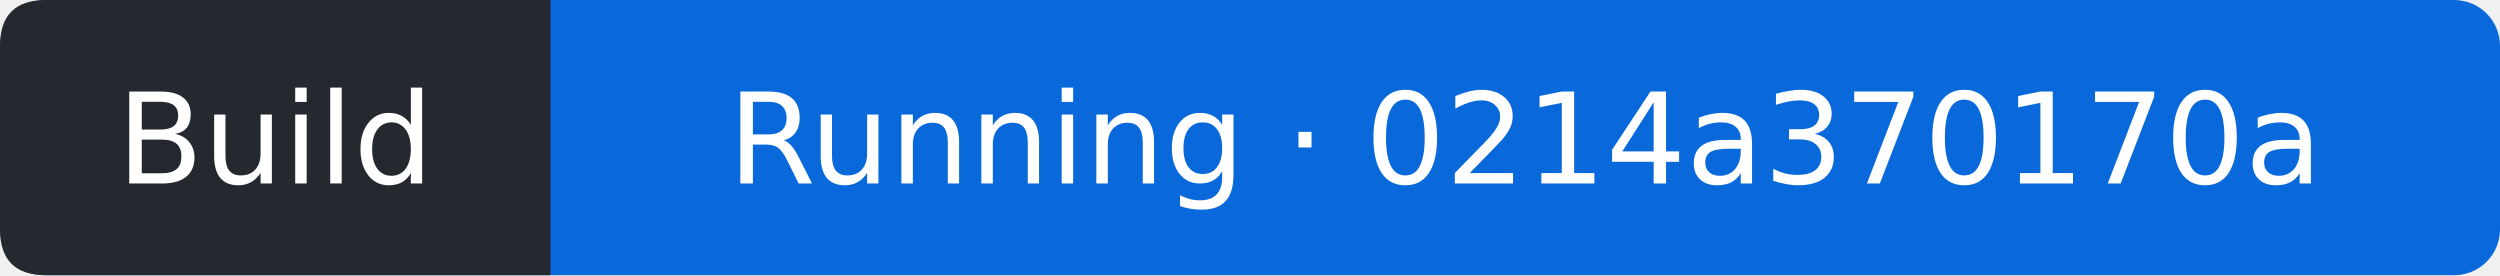
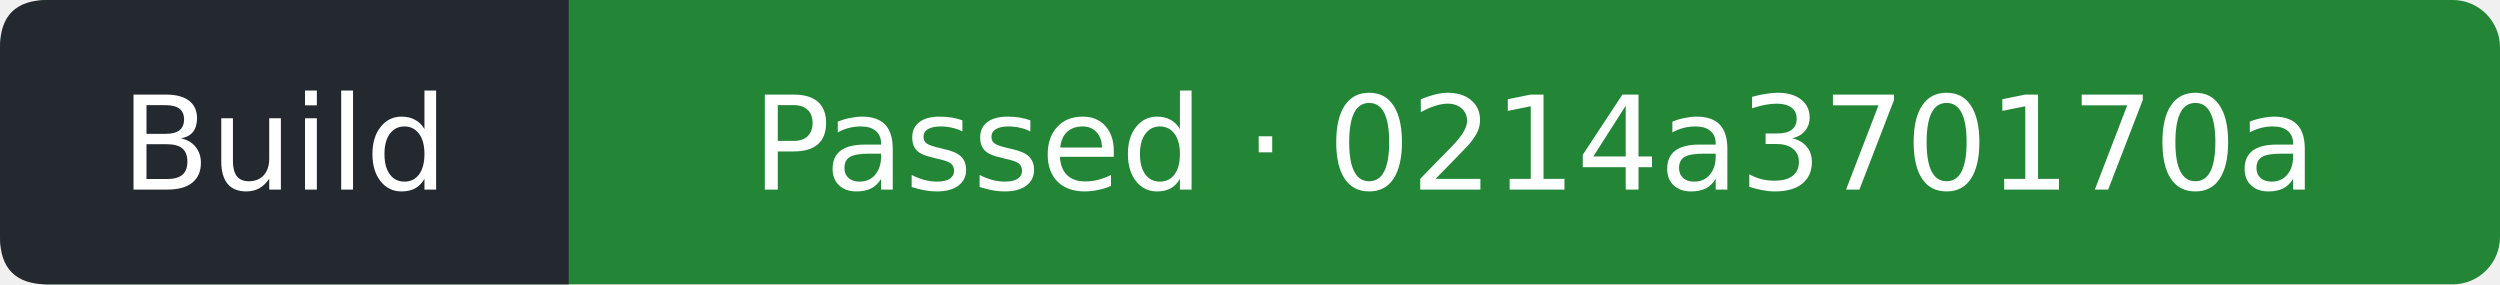
- <svg xmlns="http://www.w3.org/2000/svg" width="218" height="24" viewBox="0 0 218 24" role="img" aria-label="Build: Running; covered commit 0214a370170a8c12f9606d3731cb38a9a4837edd; observed 2026-09-12T22:13:20Z">
-   <rect width="218" height="24" rx="4" fill="#0969da" />
+ <svg xmlns="http://www.w3.org/2000/svg" width="211" height="24" viewBox="0 0 211 24" role="img" aria-label="Build: Passed; covered commit 0214a370170a8c12f9606d3731cb38a9a4837edd; observed 2026-09-12T22:13:50Z">
+   <rect width="211" height="24" rx="4" fill="#238636" />
  <path d="M4 0H48V24H4Q0 24 0 20V4Q0 0 4 0" fill="#24292f" />
  <g fill="#fff" text-anchor="middle" font-family="Verdana,DejaVu Sans,sans-serif" font-size="11">
    <text x="24" y="16">Build</text>
-     <text x="133" y="16">Running · 0214a370170a</text>
+     <text x="129.5" y="16">Passed · 0214a370170a</text>
  </g>
</svg>
